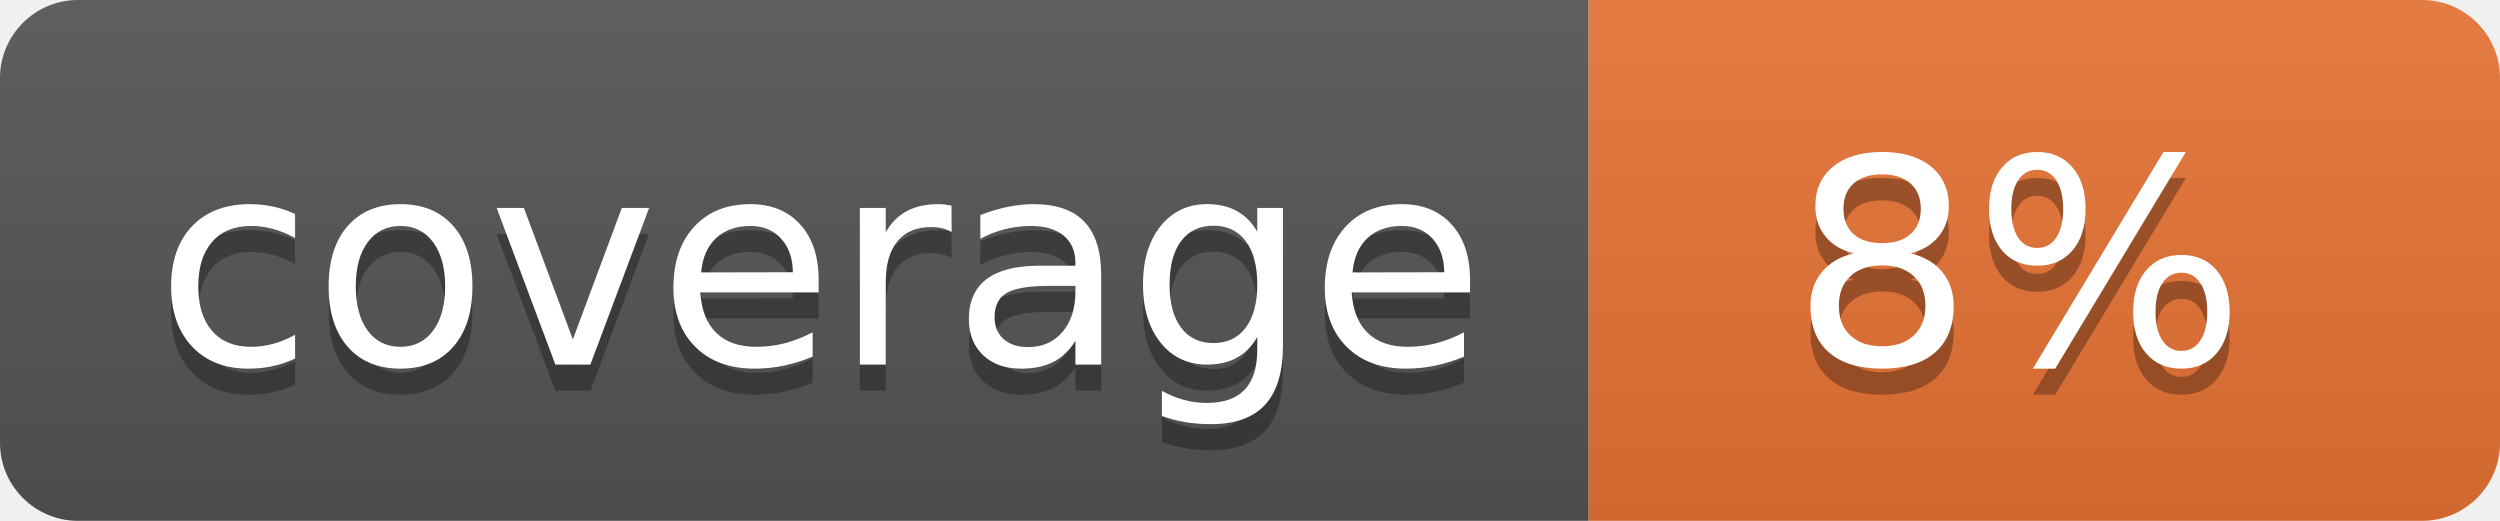
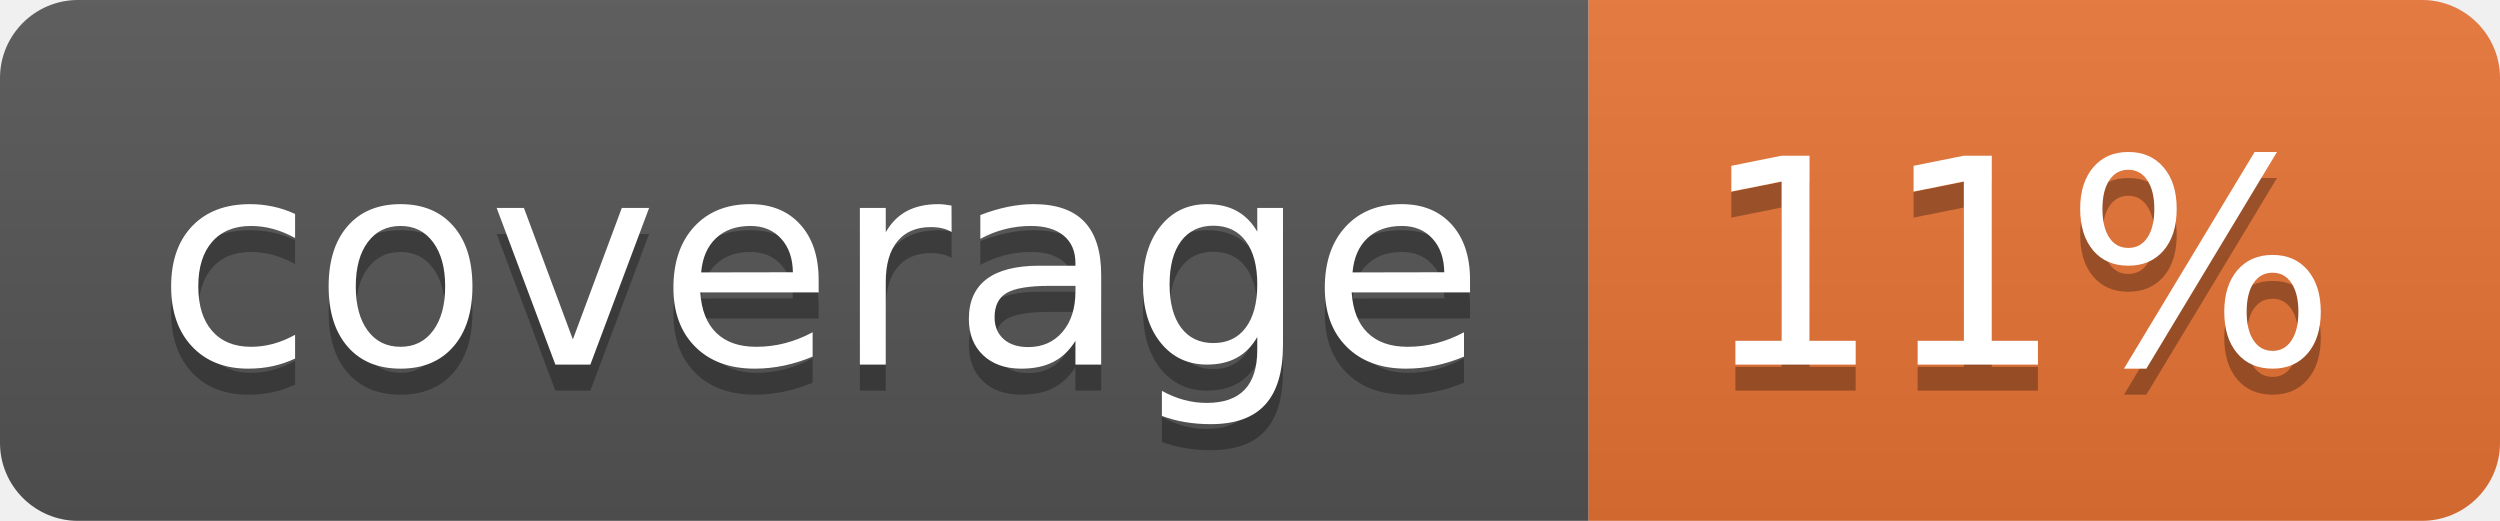
<svg xmlns="http://www.w3.org/2000/svg" width="96" height="20">
  <linearGradient id="b" x2="0" y2="100%">
    <stop offset="0" stop-color="#bbb" stop-opacity=".1" />
    <stop offset="1" stop-opacity=".1" />
  </linearGradient>
  <clipPath id="a">
    <rect width="96" height="20" rx="3" fill="#fff" />
  </clipPath>
  <g clip-path="url(#a)">
    <path fill="#555" d="M0 0h61v20H0z" />
    <path fill="#E87435" d="M61 0h35v20H61z" />
    <path fill="url(#b)" d="M0 0h96v20H0z" />
  </g>
  <g fill="#fff" text-anchor="middle" font-family="DejaVu Sans,Verdana,Geneva,sans-serif" font-size="110">
    <text x="315" y="150" fill="#010101" fill-opacity=".3" transform="scale(.1)" textLength="510">coverage</text>
    <text x="315" y="140" transform="scale(.1)" textLength="510">coverage</text>
-     <text x="775" y="150" fill="#010101" fill-opacity=".3" transform="scale(.1)" textLength="250">8%</text>
-     <text x="775" y="140" transform="scale(.1)" textLength="250">8%</text>
+     <text x="775" y="150" fill="#010101" fill-opacity=".3" transform="scale(.1)" textLength="250">11%</text>
+     <text x="775" y="140" transform="scale(.1)" textLength="250">11%</text>
  </g>
</svg>
